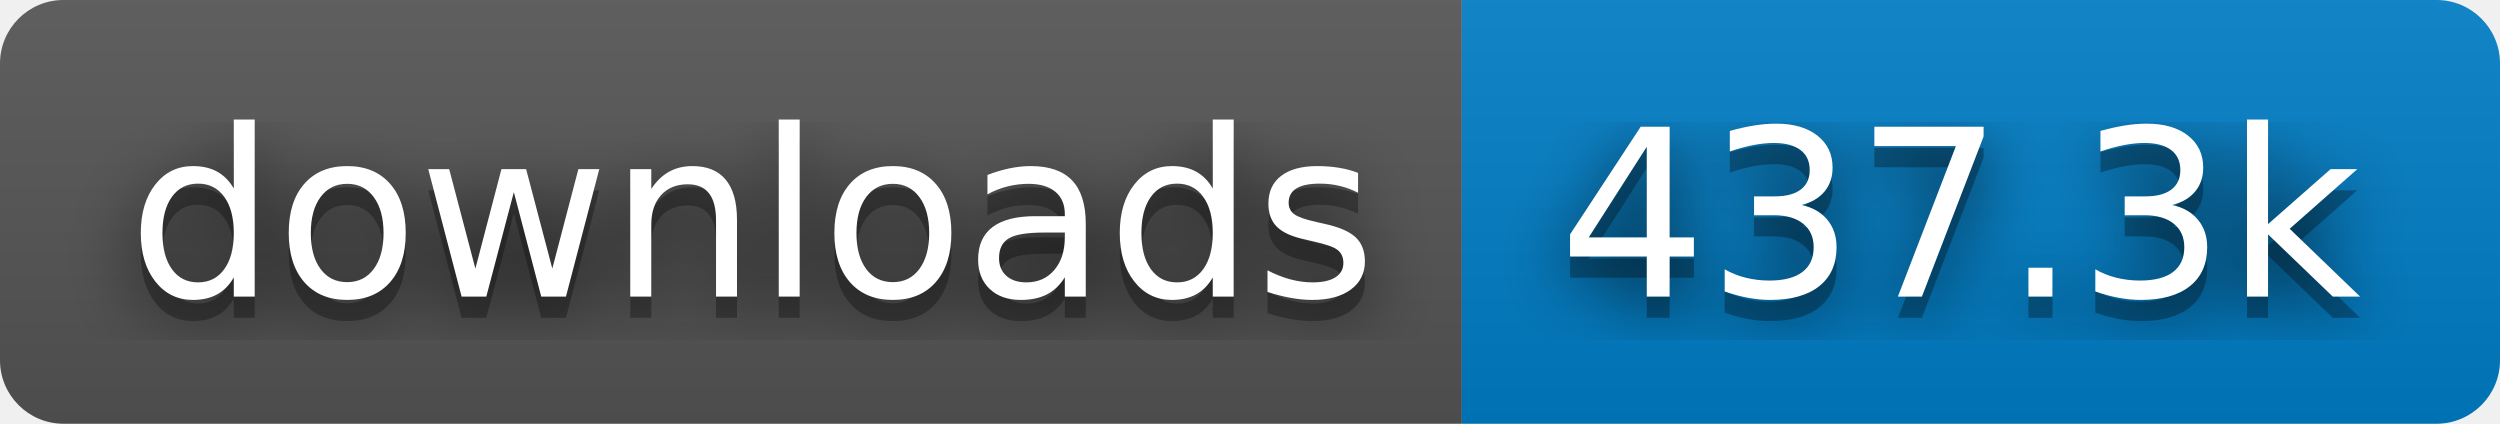
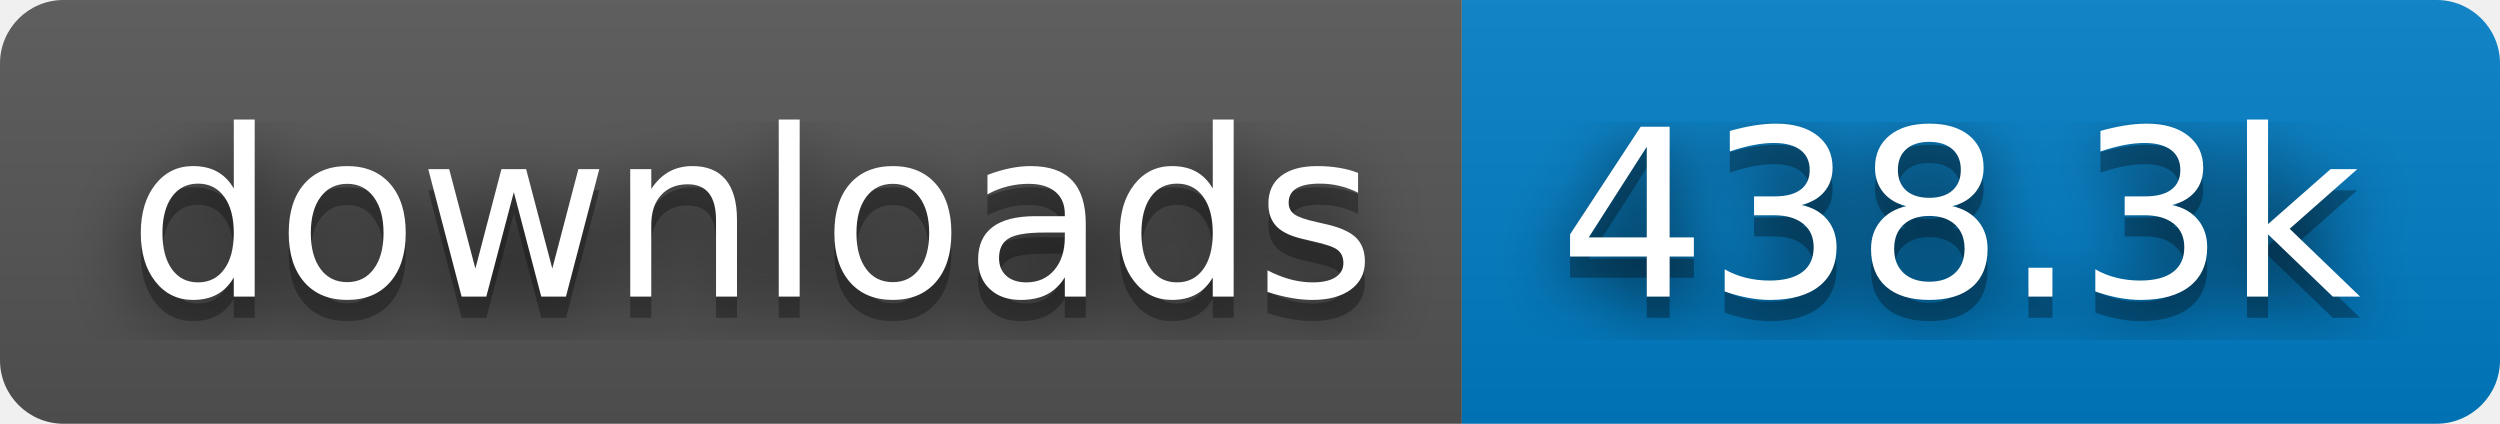
- <svg xmlns="http://www.w3.org/2000/svg" width="118" height="20" role="img" aria-label="downloads: 437.3k">
+ <svg xmlns="http://www.w3.org/2000/svg" width="118" height="20" role="img" aria-label="downloads: 438.3k">
  <filter id="blur">
    <feGaussianBlur stdDeviation="16" />
  </filter>
  <linearGradient id="s" x2="0" y2="100%">
    <stop offset="0" stop-color="#bbb" stop-opacity=".1" />
    <stop offset="1" stop-opacity=".1" />
  </linearGradient>
  <clipPath id="r">
    <rect width="118" height="20" rx="3" />
  </clipPath>
  <g clip-path="url(#r)">
    <rect width="69" height="20" fill="#555" />
    <rect x="69" width="49" height="20" fill="#007ec6" />
    <rect width="118" height="20" fill="url(#s)" />
  </g>
  <g fill="#fff" text-anchor="middle" font-family="Verdana,Geneva,DejaVu Sans,sans-serif" text-rendering="geometricPrecision" font-size="110">
    <g transform="scale(.1)">
      <g aria-hidden="true" fill="#010101">
        <text x="355" y="150" fill-opacity=".8" filter="url(#blur)" textLength="590">downloads</text>
        <text x="355" y="150" fill-opacity=".3" textLength="590">downloads</text>
      </g>
      <text x="355" y="140" textLength="590">downloads</text>
    </g>
    <g transform="scale(.1)">
      <g aria-hidden="true" fill="#010101">
-         <text x="925" y="150" fill-opacity=".8" filter="url(#blur)" textLength="390">437.3k</text>
-         <text x="925" y="150" fill-opacity=".3" textLength="390">437.3k</text>
+         <text x="925" y="150" fill-opacity=".8" filter="url(#blur)" textLength="390">438.3k</text>
+         <text x="925" y="150" fill-opacity=".3" textLength="390">438.3k</text>
      </g>
-       <text x="925" y="140" textLength="390">437.3k</text>
+       <text x="925" y="140" textLength="390">438.3k</text>
    </g>
  </g>
</svg>
